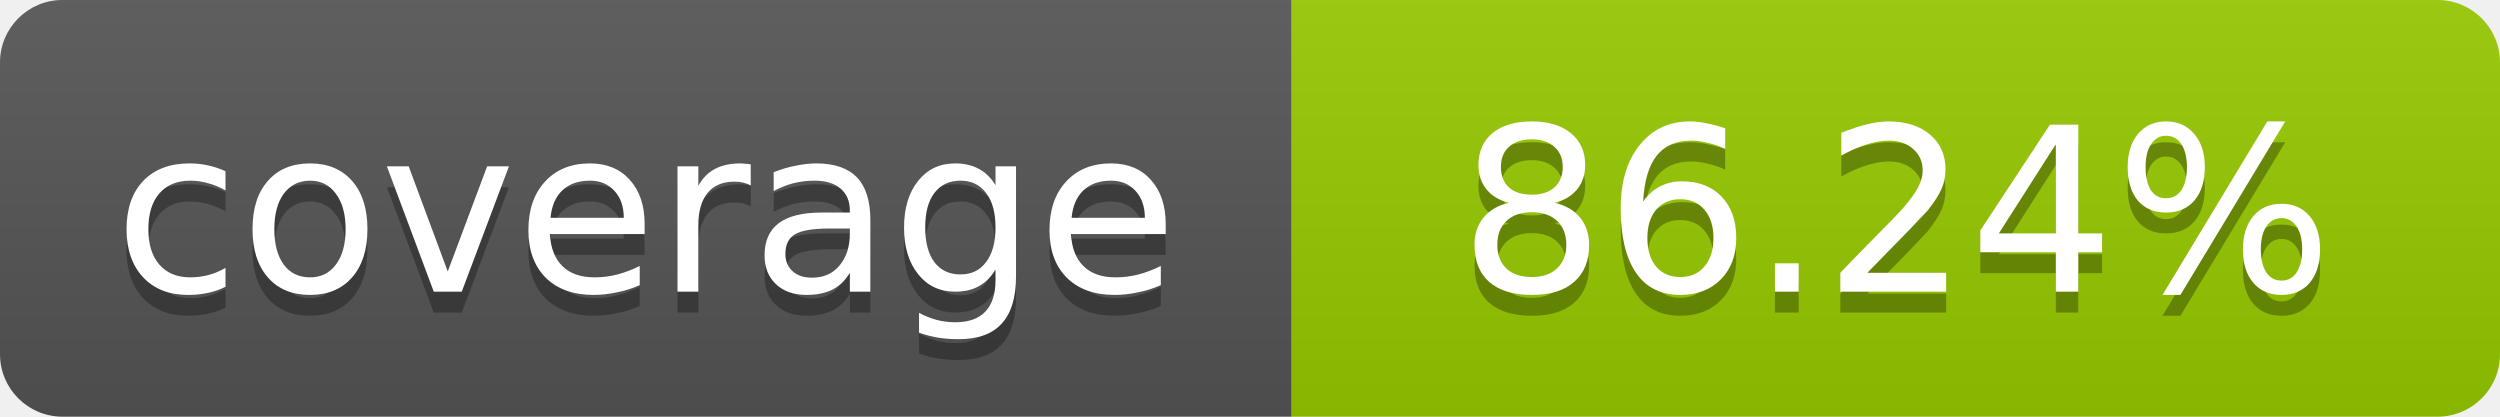
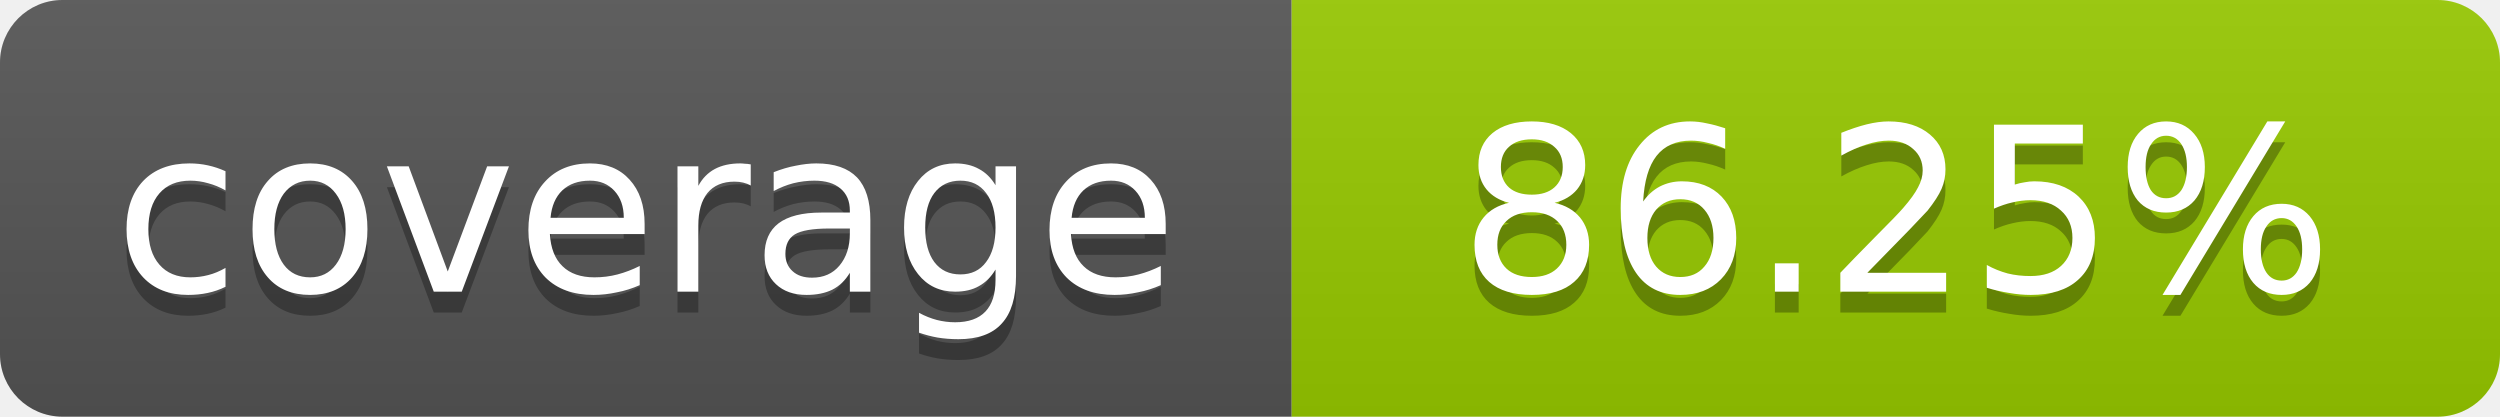
- <svg xmlns="http://www.w3.org/2000/svg" width="120" height="20" role="img" aria-label="coverage: 86.24%">
+ <svg xmlns="http://www.w3.org/2000/svg" width="120" height="20" role="img" aria-label="coverage: 86.25%">
  <linearGradient id="s" x2="0" y2="100%">
    <stop offset="0" stop-color="#bbb" stop-opacity=".1" />
    <stop offset="1" stop-opacity=".1" />
  </linearGradient>
  <clipPath id="r">
    <rect width="120" height="20" rx="3" fill="#fff" />
  </clipPath>
  <g clip-path="url(#r)">
    <rect width="62" height="20" fill="#555" />
    <rect x="62" width="58" height="20" fill="#97CA00" />
    <rect width="120" height="20" fill="url(#s)" />
  </g>
  <g fill="#fff" text-anchor="middle" font-family="Verdana,Geneva,DejaVu Sans,sans-serif" font-size="11">
    <text x="31" y="15" fill="#010101" fill-opacity=".3">coverage</text>
    <text x="31" y="14">coverage</text>
-     <text x="91" y="15" fill="#010101" fill-opacity=".3">86.24%</text>
-     <text x="91" y="14">86.24%</text>
+     <text x="91" y="15" fill="#010101" fill-opacity=".3">86.25%</text>
+     <text x="91" y="14">86.25%</text>
  </g>
</svg>
